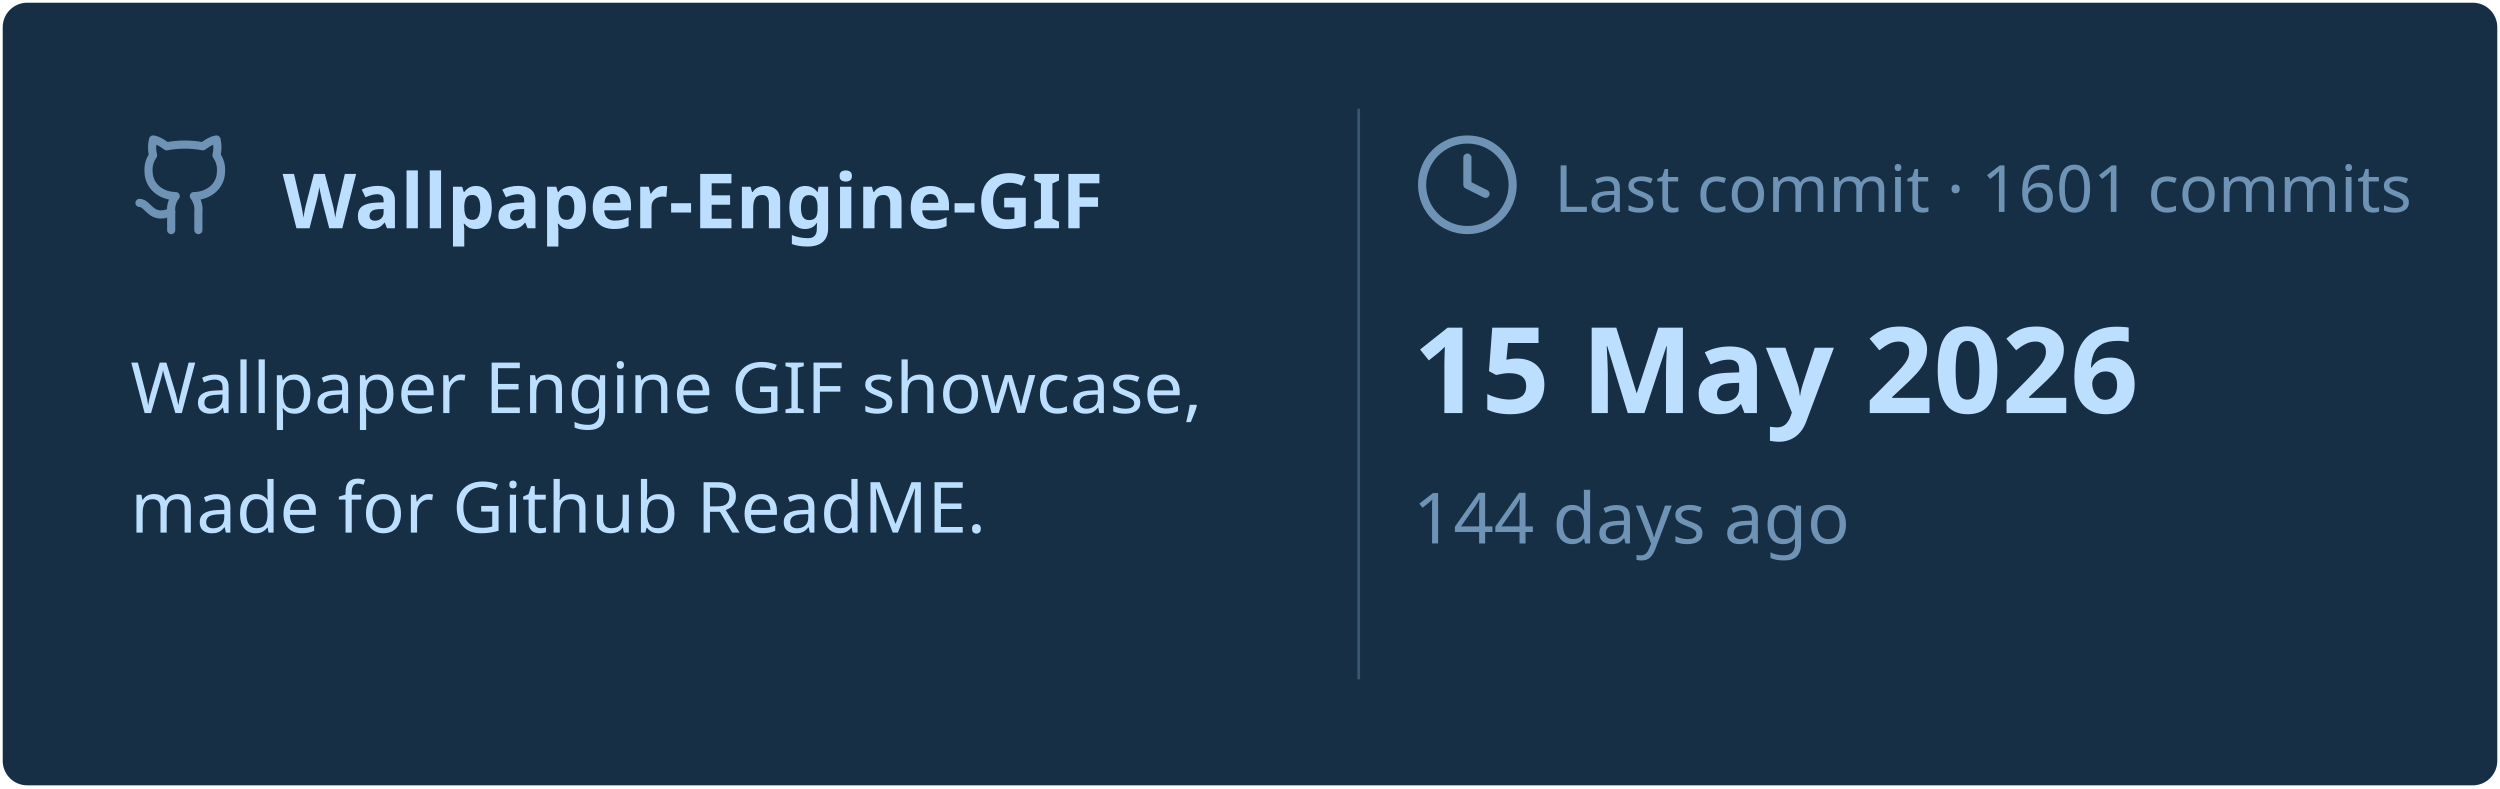
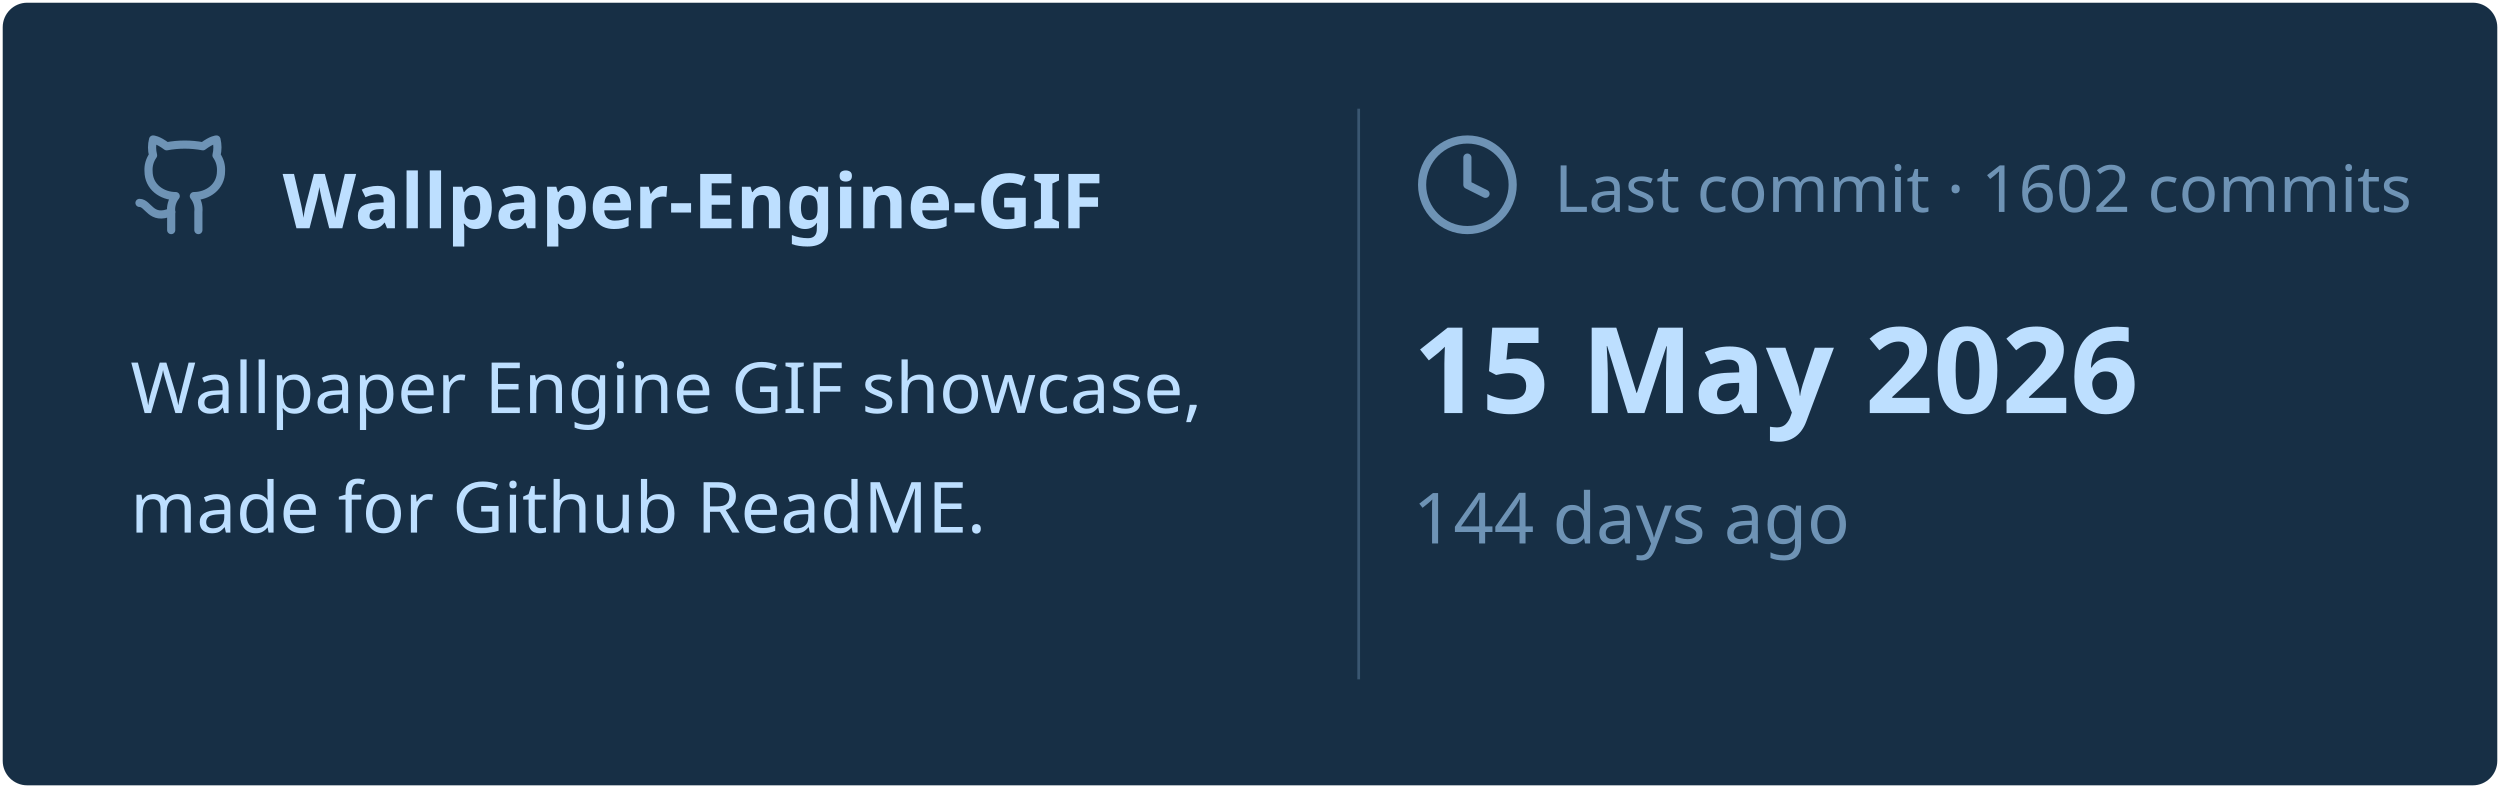
<svg xmlns="http://www.w3.org/2000/svg" viewBox="0 0 460 145" width="460px" height="145px">
  <rect stroke="#000000" stroke-opacity="0" fill="#172F45" rx="4.5" x="0.5" y="0.5" width="459" height="144" />
  <g transform="translate(24, 42)">
    <svg x="0" y="-18" width="20" height="20" viewBox="0 0 24 24" fill="none" stroke="#6E93B5" stroke-width="1.8" stroke-linecap="round" stroke-linejoin="round">
      <path d="M15 22v-4a4.8 4.8 0 0 0-1-3.5c3 0 6-2 6-5.5.08-1.25-.27-2.48-1-3.5.28-1.15.28-2.35 0-3.5 0 0-1 0-3 1.5-2.64-.5-5.36-.5-8 0C6 2 5 2 5 2c-.3 1.15-.3 2.35 0 3.5A5.403 5.403 0 0 0 4 9c0 3.5 3 5.5 6 5.5-.39.49-.68 1.05-.85 1.65-.17.6-.22 1.23-.15 1.85v4" />
      <path d="M9 18c-4.51 2-5-2-7-2" />
    </svg>
    <text x="28" y="0" font-family="&quot;Segoe UI&quot;, Ubuntu, sans-serif" font-size="14" font-weight="700" fill="#BDDFFF">Wallpaper-Engine-GIF</text>
  </g>
  <text x="24" y="76" font-family="&quot;Segoe UI&quot;, Ubuntu, sans-serif" font-size="13" font-weight="400" fill="#BDDFFF">Wallpaper Engine GIF showcase,</text>
  <text x="24" y="98" font-family="&quot;Segoe UI&quot;, Ubuntu, sans-serif" font-size="13" font-weight="400" fill="#BDDFFF">made for Github ReadME.</text>
  <line x1="250" y1="20" x2="250" y2="125" stroke="#6E93B5" stroke-width="0.5" stroke-opacity="0.4" />
  <svg x="260" y="24" width="20" height="20" viewBox="0 0 24 24" fill="none" stroke="#6E93B5" stroke-width="1.8" stroke-linecap="round" stroke-linejoin="round">
    <circle cx="12" cy="12" r="10" />
    <polyline points="12 6 12 12 16 14" />
  </svg>
-   <text x="286" y="39" font-family="&quot;Segoe UI&quot;, Ubuntu, sans-serif" font-size="12" font-weight="400" fill="#6E93B5">Last commit · 1601 commits</text>
+   <text x="286" y="39" font-family="&quot;Segoe UI&quot;, Ubuntu, sans-serif" font-size="12" font-weight="400" fill="#6E93B5">Last commit · 1602 commits</text>
  <text x="260" y="76" font-family="&quot;Segoe UI&quot;, Ubuntu, sans-serif" font-size="22" font-weight="700" fill="#BDDFFF">15 May 2026</text>
  <text x="260" y="100" font-family="&quot;Segoe UI&quot;, Ubuntu, sans-serif" font-size="13" font-weight="400" fill="#6E93B5">144 days ago</text>
</svg>
